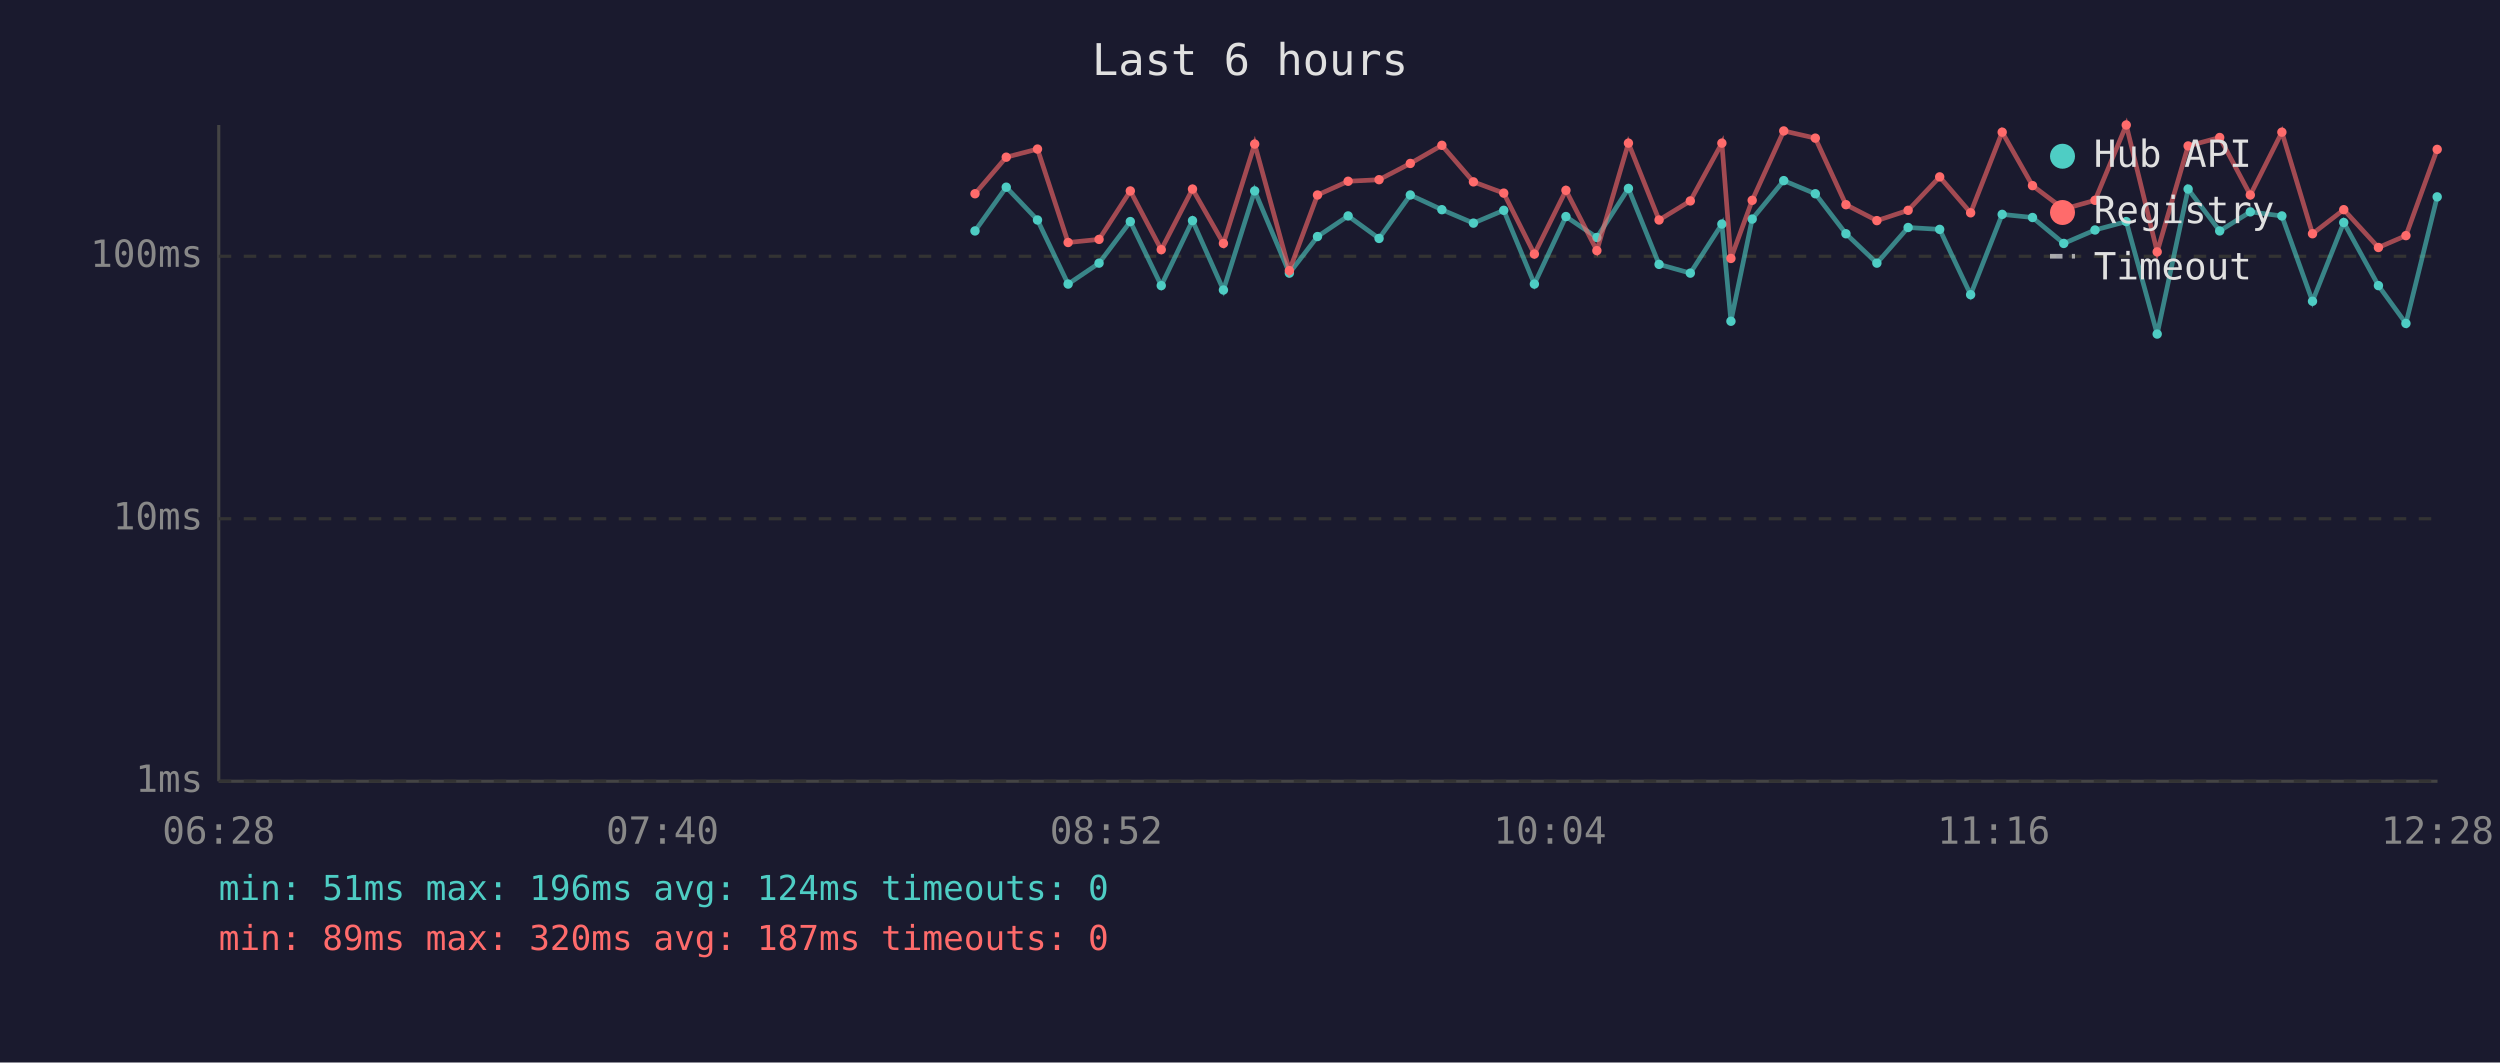
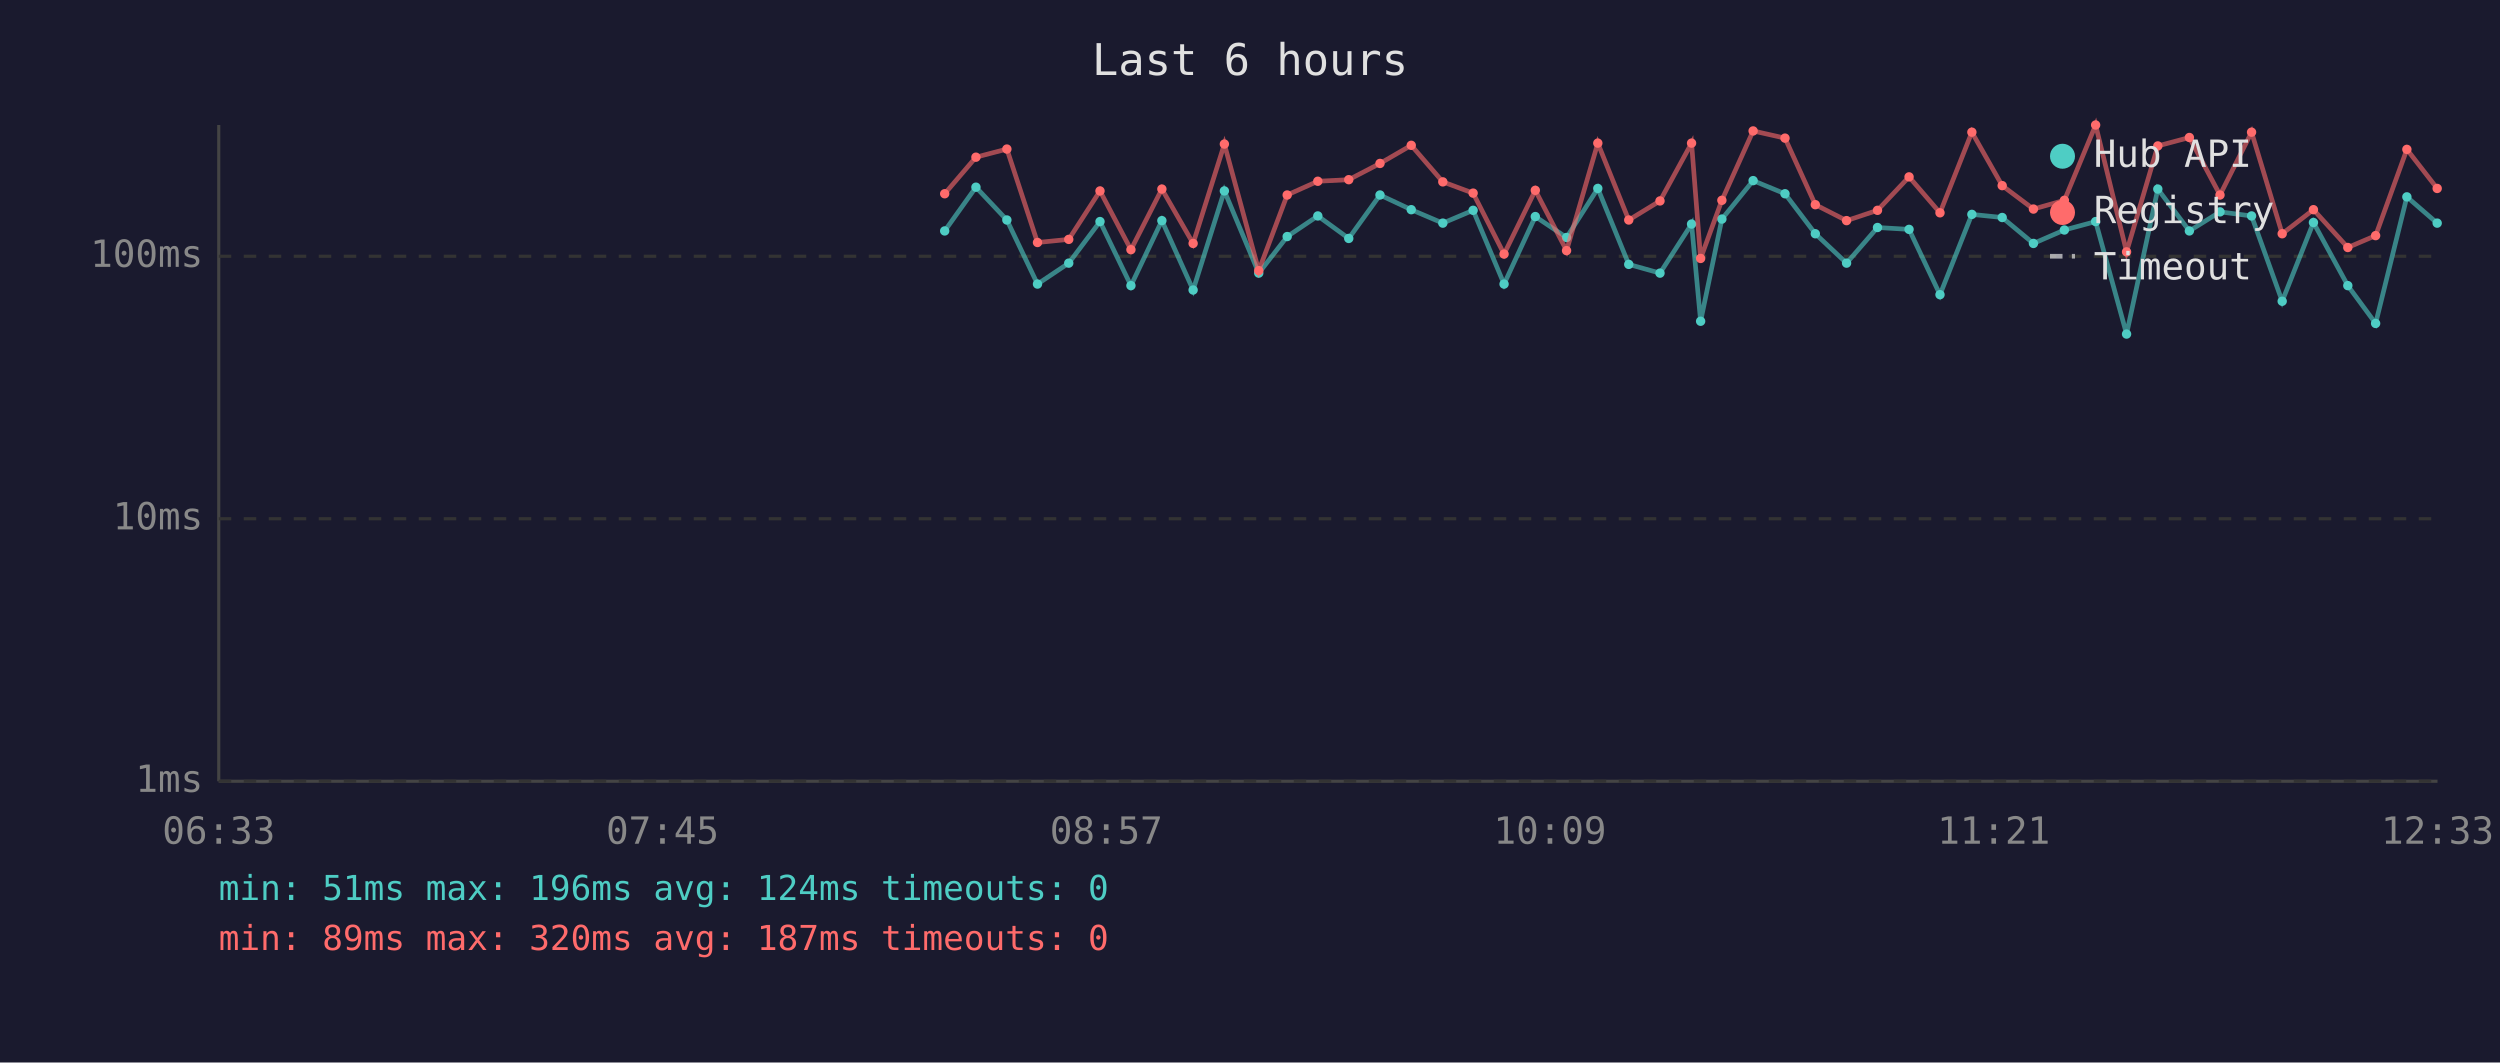
<svg xmlns="http://www.w3.org/2000/svg" viewBox="0 0 800 340" font-family="monospace" font-size="12">
  <rect width="800" height="340" fill="#1a1a2e" />
  <text x="400" y="24" fill="#e0e0e0" font-size="14" text-anchor="middle">Last 6 hours</text>
  <line x1="70" y1="40" x2="70" y2="250" stroke="#444" stroke-width="1" />
  <line x1="70" y1="250" x2="780" y2="250" stroke="#444" stroke-width="1" />
  <line x1="70" y1="250" x2="780" y2="250" stroke="#333" stroke-width="1" stroke-dasharray="4" />
  <text x="65" y="250" fill="#888" text-anchor="end" dominant-baseline="middle">1ms</text>
  <line x1="70" y1="166" x2="780" y2="166" stroke="#333" stroke-width="1" stroke-dasharray="4" />
  <text x="65" y="166" fill="#888" text-anchor="end" dominant-baseline="middle">10ms</text>
  <line x1="70" y1="82" x2="780" y2="82" stroke="#333" stroke-width="1" stroke-dasharray="4" />
  <text x="65" y="82" fill="#888" text-anchor="end" dominant-baseline="middle">100ms</text>
-   <text x="70" y="270" fill="#888" text-anchor="middle">06:28</text>
-   <text x="212" y="270" fill="#888" text-anchor="middle">07:40</text>
-   <text x="354" y="270" fill="#888" text-anchor="middle">08:52</text>
-   <text x="496" y="270" fill="#888" text-anchor="middle">10:04</text>
-   <text x="638" y="270" fill="#888" text-anchor="middle">11:16</text>
-   <text x="780" y="270" fill="#888" text-anchor="middle">12:28</text>
-   <polyline points="312.0,73.9 322.0,59.9 332.0,70.4 341.8,90.9 351.7,84.2 361.7,70.9 371.6,91.4 381.6,70.6 391.5,92.8 401.5,61.1 412.6,87.4 421.6,75.7 431.4,69.1 441.3,76.3 451.3,62.4 461.4,67.1 471.5,71.4 481.2,67.3 491.0,90.9 501.1,69.3 511.0,76.0 521.1,60.3 530.9,84.6 540.9,87.4 551.0,71.7 553.9,102.8 560.7,70.1 570.8,57.8 580.9,62.0 590.7,74.8 600.6,84.2 610.6,72.8 620.7,73.4 630.6,94.3 640.7,68.6 650.4,69.6 660.4,77.9 670.4,73.6 680.4,70.9 690.3,106.9 700.2,60.5 710.3,73.9 720.1,67.8 730.2,69.1 740.0,96.4 750.0,71.2 761.1,91.4 769.9,103.5 779.9,63.0" fill="none" stroke="#4ecdc4" stroke-width="1.5" opacity="0.6" />
-   <circle cx="312.0" cy="73.9" r="1.5" fill="#4ecdc4" />
-   <circle cx="322.0" cy="59.9" r="1.5" fill="#4ecdc4" />
-   <circle cx="332.0" cy="70.4" r="1.5" fill="#4ecdc4" />
-   <circle cx="341.8" cy="90.9" r="1.5" fill="#4ecdc4" />
-   <circle cx="351.7" cy="84.2" r="1.5" fill="#4ecdc4" />
-   <circle cx="361.7" cy="70.9" r="1.5" fill="#4ecdc4" />
-   <circle cx="371.6" cy="91.4" r="1.5" fill="#4ecdc4" />
-   <circle cx="381.6" cy="70.6" r="1.5" fill="#4ecdc4" />
-   <circle cx="391.5" cy="92.8" r="1.5" fill="#4ecdc4" />
-   <circle cx="401.5" cy="61.1" r="1.5" fill="#4ecdc4" />
-   <circle cx="412.6" cy="87.4" r="1.5" fill="#4ecdc4" />
-   <circle cx="421.6" cy="75.7" r="1.5" fill="#4ecdc4" />
-   <circle cx="431.4" cy="69.1" r="1.5" fill="#4ecdc4" />
-   <circle cx="441.3" cy="76.3" r="1.5" fill="#4ecdc4" />
-   <circle cx="451.3" cy="62.4" r="1.5" fill="#4ecdc4" />
-   <circle cx="461.4" cy="67.1" r="1.5" fill="#4ecdc4" />
-   <circle cx="471.5" cy="71.4" r="1.5" fill="#4ecdc4" />
-   <circle cx="481.2" cy="67.3" r="1.5" fill="#4ecdc4" />
-   <circle cx="491.0" cy="90.9" r="1.5" fill="#4ecdc4" />
-   <circle cx="501.1" cy="69.3" r="1.5" fill="#4ecdc4" />
-   <circle cx="511.0" cy="76.0" r="1.5" fill="#4ecdc4" />
-   <circle cx="521.1" cy="60.3" r="1.5" fill="#4ecdc4" />
-   <circle cx="530.9" cy="84.6" r="1.5" fill="#4ecdc4" />
-   <circle cx="540.9" cy="87.4" r="1.5" fill="#4ecdc4" />
-   <circle cx="551.0" cy="71.7" r="1.5" fill="#4ecdc4" />
-   <circle cx="553.9" cy="102.8" r="1.5" fill="#4ecdc4" />
-   <circle cx="560.7" cy="70.1" r="1.5" fill="#4ecdc4" />
-   <circle cx="570.8" cy="57.8" r="1.5" fill="#4ecdc4" />
-   <circle cx="580.9" cy="62.0" r="1.5" fill="#4ecdc4" />
-   <circle cx="590.7" cy="74.8" r="1.5" fill="#4ecdc4" />
-   <circle cx="600.6" cy="84.2" r="1.5" fill="#4ecdc4" />
-   <circle cx="610.6" cy="72.8" r="1.5" fill="#4ecdc4" />
-   <circle cx="620.7" cy="73.4" r="1.5" fill="#4ecdc4" />
-   <circle cx="630.6" cy="94.3" r="1.5" fill="#4ecdc4" />
-   <circle cx="640.7" cy="68.6" r="1.5" fill="#4ecdc4" />
-   <circle cx="650.4" cy="69.6" r="1.5" fill="#4ecdc4" />
-   <circle cx="660.4" cy="77.9" r="1.5" fill="#4ecdc4" />
-   <circle cx="670.4" cy="73.6" r="1.5" fill="#4ecdc4" />
-   <circle cx="680.4" cy="70.9" r="1.5" fill="#4ecdc4" />
-   <circle cx="690.3" cy="106.9" r="1.5" fill="#4ecdc4" />
-   <circle cx="700.2" cy="60.5" r="1.5" fill="#4ecdc4" />
-   <circle cx="710.3" cy="73.9" r="1.5" fill="#4ecdc4" />
-   <circle cx="720.1" cy="67.8" r="1.5" fill="#4ecdc4" />
-   <circle cx="730.2" cy="69.1" r="1.5" fill="#4ecdc4" />
-   <circle cx="740.0" cy="96.4" r="1.5" fill="#4ecdc4" />
-   <circle cx="750.0" cy="71.2" r="1.5" fill="#4ecdc4" />
-   <circle cx="761.1" cy="91.4" r="1.5" fill="#4ecdc4" />
-   <circle cx="769.9" cy="103.5" r="1.5" fill="#4ecdc4" />
-   <circle cx="779.9" cy="63.0" r="1.5" fill="#4ecdc4" />
-   <polyline points="312.0,62.0 322.0,50.3 332.0,47.7 341.8,77.6 351.7,76.6 361.7,61.1 371.6,79.9 381.6,60.5 391.5,77.9 401.5,46.1 412.6,86.6 421.6,62.4 431.4,58.0 441.3,57.5 451.3,52.3 461.4,46.5 471.5,58.2 481.2,61.8 491.0,81.3 501.1,60.9 511.0,80.2 521.1,45.8 530.9,70.4 540.9,64.3 551.0,45.8 553.9,82.7 560.7,64.1 570.8,41.9 580.9,44.2 590.7,65.5 600.6,70.6 610.6,67.3 620.7,56.6 630.6,68.1 640.7,42.3 650.4,59.4 660.4,66.9 670.4,64.1 680.4,40.0 690.3,80.6 700.2,46.7 710.3,44.0 720.1,62.4 730.2,42.3 740.0,74.8 750.0,67.1 761.1,79.2 769.9,75.4 779.9,47.8" fill="none" stroke="#ff6b6b" stroke-width="1.5" opacity="0.6" />
-   <circle cx="312.0" cy="62.0" r="1.5" fill="#ff6b6b" />
-   <circle cx="322.0" cy="50.3" r="1.5" fill="#ff6b6b" />
-   <circle cx="332.0" cy="47.7" r="1.5" fill="#ff6b6b" />
-   <circle cx="341.8" cy="77.6" r="1.5" fill="#ff6b6b" />
-   <circle cx="351.7" cy="76.6" r="1.5" fill="#ff6b6b" />
-   <circle cx="361.7" cy="61.1" r="1.5" fill="#ff6b6b" />
-   <circle cx="371.6" cy="79.9" r="1.5" fill="#ff6b6b" />
-   <circle cx="381.6" cy="60.5" r="1.5" fill="#ff6b6b" />
-   <circle cx="391.5" cy="77.9" r="1.5" fill="#ff6b6b" />
-   <circle cx="401.5" cy="46.1" r="1.5" fill="#ff6b6b" />
-   <circle cx="412.6" cy="86.6" r="1.5" fill="#ff6b6b" />
-   <circle cx="421.6" cy="62.4" r="1.5" fill="#ff6b6b" />
-   <circle cx="431.4" cy="58.0" r="1.5" fill="#ff6b6b" />
-   <circle cx="441.3" cy="57.5" r="1.5" fill="#ff6b6b" />
-   <circle cx="451.3" cy="52.3" r="1.5" fill="#ff6b6b" />
-   <circle cx="461.4" cy="46.5" r="1.5" fill="#ff6b6b" />
-   <circle cx="471.5" cy="58.2" r="1.5" fill="#ff6b6b" />
-   <circle cx="481.2" cy="61.8" r="1.5" fill="#ff6b6b" />
-   <circle cx="491.0" cy="81.3" r="1.5" fill="#ff6b6b" />
-   <circle cx="501.1" cy="60.9" r="1.5" fill="#ff6b6b" />
-   <circle cx="511.0" cy="80.2" r="1.5" fill="#ff6b6b" />
-   <circle cx="521.1" cy="45.8" r="1.5" fill="#ff6b6b" />
-   <circle cx="530.9" cy="70.4" r="1.5" fill="#ff6b6b" />
-   <circle cx="540.9" cy="64.3" r="1.5" fill="#ff6b6b" />
-   <circle cx="551.0" cy="45.8" r="1.5" fill="#ff6b6b" />
-   <circle cx="553.9" cy="82.7" r="1.5" fill="#ff6b6b" />
-   <circle cx="560.7" cy="64.1" r="1.5" fill="#ff6b6b" />
-   <circle cx="570.8" cy="41.9" r="1.5" fill="#ff6b6b" />
-   <circle cx="580.9" cy="44.2" r="1.5" fill="#ff6b6b" />
-   <circle cx="590.7" cy="65.5" r="1.5" fill="#ff6b6b" />
-   <circle cx="600.6" cy="70.6" r="1.5" fill="#ff6b6b" />
-   <circle cx="610.6" cy="67.3" r="1.5" fill="#ff6b6b" />
-   <circle cx="620.7" cy="56.6" r="1.5" fill="#ff6b6b" />
-   <circle cx="630.6" cy="68.1" r="1.5" fill="#ff6b6b" />
-   <circle cx="640.7" cy="42.3" r="1.5" fill="#ff6b6b" />
-   <circle cx="650.4" cy="59.4" r="1.5" fill="#ff6b6b" />
-   <circle cx="660.4" cy="66.9" r="1.5" fill="#ff6b6b" />
-   <circle cx="670.4" cy="64.1" r="1.5" fill="#ff6b6b" />
-   <circle cx="680.4" cy="40.0" r="1.5" fill="#ff6b6b" />
-   <circle cx="690.3" cy="80.6" r="1.5" fill="#ff6b6b" />
-   <circle cx="700.2" cy="46.7" r="1.5" fill="#ff6b6b" />
-   <circle cx="710.3" cy="44.0" r="1.5" fill="#ff6b6b" />
-   <circle cx="720.1" cy="62.4" r="1.5" fill="#ff6b6b" />
-   <circle cx="730.2" cy="42.3" r="1.5" fill="#ff6b6b" />
-   <circle cx="740.0" cy="74.8" r="1.5" fill="#ff6b6b" />
-   <circle cx="750.0" cy="67.1" r="1.5" fill="#ff6b6b" />
-   <circle cx="761.1" cy="79.2" r="1.5" fill="#ff6b6b" />
-   <circle cx="769.9" cy="75.4" r="1.5" fill="#ff6b6b" />
-   <circle cx="779.9" cy="47.8" r="1.5" fill="#ff6b6b" />
+   <text x="70" y="270" fill="#888" text-anchor="middle">06:33</text>
+   <text x="212" y="270" fill="#888" text-anchor="middle">07:45</text>
+   <text x="354" y="270" fill="#888" text-anchor="middle">08:57</text>
+   <text x="496" y="270" fill="#888" text-anchor="middle">10:09</text>
+   <text x="638" y="270" fill="#888" text-anchor="middle">11:21</text>
+   <text x="780" y="270" fill="#888" text-anchor="middle">12:33</text>
+   <polyline points="302.3,73.9 312.3,59.9 322.2,70.4 332.0,90.9 342.0,84.2 352.0,70.9 361.9,91.4 371.8,70.6 381.8,92.8 391.8,61.1 402.8,87.4 411.9,75.7 421.7,69.1 431.6,76.3 441.6,62.4 451.6,67.1 461.7,71.4 471.4,67.3 481.3,90.9 491.3,69.3 501.3,76.0 511.3,60.3 521.2,84.6 531.2,87.4 541.3,71.7 544.2,102.8 551.0,70.1 561.0,57.8 571.2,62.0 580.9,74.8 590.9,84.2 600.8,72.8 610.9,73.4 620.8,94.3 631.0,68.6 640.7,69.6 650.7,77.9 660.6,73.6 670.6,70.9 680.5,106.9 690.5,60.5 700.6,73.9 710.4,67.8 720.5,69.1 730.3,96.4 740.3,71.2 751.3,91.4 760.2,103.5 770.2,63.0 779.9,71.4" fill="none" stroke="#4ecdc4" stroke-width="1.5" opacity="0.6" />
+   <circle cx="302.3" cy="73.9" r="1.5" fill="#4ecdc4" />
+   <circle cx="312.3" cy="59.9" r="1.5" fill="#4ecdc4" />
+   <circle cx="322.2" cy="70.4" r="1.5" fill="#4ecdc4" />
+   <circle cx="332.0" cy="90.9" r="1.5" fill="#4ecdc4" />
+   <circle cx="342.0" cy="84.2" r="1.5" fill="#4ecdc4" />
+   <circle cx="352.0" cy="70.9" r="1.5" fill="#4ecdc4" />
+   <circle cx="361.9" cy="91.4" r="1.5" fill="#4ecdc4" />
+   <circle cx="371.8" cy="70.6" r="1.5" fill="#4ecdc4" />
+   <circle cx="381.8" cy="92.8" r="1.5" fill="#4ecdc4" />
+   <circle cx="391.8" cy="61.1" r="1.5" fill="#4ecdc4" />
+   <circle cx="402.8" cy="87.4" r="1.5" fill="#4ecdc4" />
+   <circle cx="411.9" cy="75.7" r="1.5" fill="#4ecdc4" />
+   <circle cx="421.7" cy="69.1" r="1.5" fill="#4ecdc4" />
+   <circle cx="431.6" cy="76.3" r="1.5" fill="#4ecdc4" />
+   <circle cx="441.6" cy="62.4" r="1.5" fill="#4ecdc4" />
+   <circle cx="451.6" cy="67.1" r="1.5" fill="#4ecdc4" />
+   <circle cx="461.7" cy="71.4" r="1.5" fill="#4ecdc4" />
+   <circle cx="471.4" cy="67.3" r="1.5" fill="#4ecdc4" />
+   <circle cx="481.3" cy="90.9" r="1.5" fill="#4ecdc4" />
+   <circle cx="491.3" cy="69.3" r="1.5" fill="#4ecdc4" />
+   <circle cx="501.3" cy="76.0" r="1.5" fill="#4ecdc4" />
+   <circle cx="511.3" cy="60.3" r="1.5" fill="#4ecdc4" />
+   <circle cx="521.2" cy="84.6" r="1.5" fill="#4ecdc4" />
+   <circle cx="531.2" cy="87.4" r="1.5" fill="#4ecdc4" />
+   <circle cx="541.3" cy="71.7" r="1.5" fill="#4ecdc4" />
+   <circle cx="544.2" cy="102.8" r="1.5" fill="#4ecdc4" />
+   <circle cx="551.0" cy="70.1" r="1.5" fill="#4ecdc4" />
+   <circle cx="561.0" cy="57.8" r="1.5" fill="#4ecdc4" />
+   <circle cx="571.2" cy="62.0" r="1.5" fill="#4ecdc4" />
+   <circle cx="580.9" cy="74.8" r="1.5" fill="#4ecdc4" />
+   <circle cx="590.9" cy="84.2" r="1.5" fill="#4ecdc4" />
+   <circle cx="600.8" cy="72.8" r="1.5" fill="#4ecdc4" />
+   <circle cx="610.9" cy="73.4" r="1.5" fill="#4ecdc4" />
+   <circle cx="620.8" cy="94.3" r="1.5" fill="#4ecdc4" />
+   <circle cx="631.0" cy="68.6" r="1.5" fill="#4ecdc4" />
+   <circle cx="640.7" cy="69.6" r="1.5" fill="#4ecdc4" />
+   <circle cx="650.7" cy="77.9" r="1.5" fill="#4ecdc4" />
+   <circle cx="660.6" cy="73.6" r="1.5" fill="#4ecdc4" />
+   <circle cx="670.6" cy="70.9" r="1.5" fill="#4ecdc4" />
+   <circle cx="680.5" cy="106.9" r="1.5" fill="#4ecdc4" />
+   <circle cx="690.5" cy="60.5" r="1.5" fill="#4ecdc4" />
+   <circle cx="700.6" cy="73.9" r="1.5" fill="#4ecdc4" />
+   <circle cx="710.4" cy="67.8" r="1.5" fill="#4ecdc4" />
+   <circle cx="720.5" cy="69.1" r="1.5" fill="#4ecdc4" />
+   <circle cx="730.3" cy="96.4" r="1.5" fill="#4ecdc4" />
+   <circle cx="740.3" cy="71.2" r="1.5" fill="#4ecdc4" />
+   <circle cx="751.3" cy="91.4" r="1.5" fill="#4ecdc4" />
+   <circle cx="760.2" cy="103.5" r="1.5" fill="#4ecdc4" />
+   <circle cx="770.2" cy="63.0" r="1.5" fill="#4ecdc4" />
+   <circle cx="779.9" cy="71.4" r="1.5" fill="#4ecdc4" />
+   <polyline points="302.3,62.0 312.3,50.3 322.2,47.7 332.0,77.6 342.0,76.6 352.0,61.1 361.9,79.9 371.8,60.5 381.8,77.9 391.8,46.1 402.8,86.6 411.9,62.4 421.7,58.0 431.6,57.5 441.6,52.3 451.6,46.5 461.7,58.2 471.4,61.8 481.3,81.3 491.3,60.9 501.3,80.2 511.3,45.8 521.2,70.4 531.2,64.3 541.3,45.8 544.2,82.7 551.0,64.1 561.0,41.9 571.2,44.2 580.9,65.5 590.9,70.6 600.8,67.3 610.9,56.6 620.8,68.1 631.0,42.3 640.7,59.4 650.7,66.9 660.6,64.1 670.6,40.0 680.5,80.6 690.5,46.7 700.6,44.0 710.4,62.4 720.5,42.3 730.3,74.8 740.3,67.1 751.3,79.2 760.2,75.4 770.2,47.8 779.9,60.3" fill="none" stroke="#ff6b6b" stroke-width="1.5" opacity="0.6" />
+   <circle cx="302.3" cy="62.0" r="1.5" fill="#ff6b6b" />
+   <circle cx="312.3" cy="50.3" r="1.5" fill="#ff6b6b" />
+   <circle cx="322.2" cy="47.7" r="1.5" fill="#ff6b6b" />
+   <circle cx="332.0" cy="77.6" r="1.5" fill="#ff6b6b" />
+   <circle cx="342.0" cy="76.6" r="1.5" fill="#ff6b6b" />
+   <circle cx="352.0" cy="61.1" r="1.5" fill="#ff6b6b" />
+   <circle cx="361.9" cy="79.9" r="1.5" fill="#ff6b6b" />
+   <circle cx="371.8" cy="60.5" r="1.5" fill="#ff6b6b" />
+   <circle cx="381.8" cy="77.9" r="1.5" fill="#ff6b6b" />
+   <circle cx="391.8" cy="46.1" r="1.5" fill="#ff6b6b" />
+   <circle cx="402.8" cy="86.6" r="1.5" fill="#ff6b6b" />
+   <circle cx="411.9" cy="62.4" r="1.5" fill="#ff6b6b" />
+   <circle cx="421.7" cy="58.0" r="1.5" fill="#ff6b6b" />
+   <circle cx="431.6" cy="57.5" r="1.5" fill="#ff6b6b" />
+   <circle cx="441.6" cy="52.3" r="1.5" fill="#ff6b6b" />
+   <circle cx="451.6" cy="46.5" r="1.5" fill="#ff6b6b" />
+   <circle cx="461.7" cy="58.2" r="1.5" fill="#ff6b6b" />
+   <circle cx="471.4" cy="61.8" r="1.5" fill="#ff6b6b" />
+   <circle cx="481.3" cy="81.3" r="1.5" fill="#ff6b6b" />
+   <circle cx="491.3" cy="60.9" r="1.5" fill="#ff6b6b" />
+   <circle cx="501.3" cy="80.2" r="1.5" fill="#ff6b6b" />
+   <circle cx="511.3" cy="45.8" r="1.5" fill="#ff6b6b" />
+   <circle cx="521.2" cy="70.4" r="1.5" fill="#ff6b6b" />
+   <circle cx="531.2" cy="64.3" r="1.5" fill="#ff6b6b" />
+   <circle cx="541.3" cy="45.8" r="1.5" fill="#ff6b6b" />
+   <circle cx="544.2" cy="82.7" r="1.5" fill="#ff6b6b" />
+   <circle cx="551.0" cy="64.1" r="1.5" fill="#ff6b6b" />
+   <circle cx="561.0" cy="41.9" r="1.5" fill="#ff6b6b" />
+   <circle cx="571.2" cy="44.2" r="1.5" fill="#ff6b6b" />
+   <circle cx="580.9" cy="65.5" r="1.5" fill="#ff6b6b" />
+   <circle cx="590.9" cy="70.6" r="1.5" fill="#ff6b6b" />
+   <circle cx="600.8" cy="67.3" r="1.5" fill="#ff6b6b" />
+   <circle cx="610.9" cy="56.6" r="1.5" fill="#ff6b6b" />
+   <circle cx="620.8" cy="68.1" r="1.5" fill="#ff6b6b" />
+   <circle cx="631.0" cy="42.3" r="1.5" fill="#ff6b6b" />
+   <circle cx="640.7" cy="59.4" r="1.5" fill="#ff6b6b" />
+   <circle cx="650.7" cy="66.9" r="1.5" fill="#ff6b6b" />
+   <circle cx="660.6" cy="64.1" r="1.5" fill="#ff6b6b" />
+   <circle cx="670.6" cy="40.0" r="1.5" fill="#ff6b6b" />
+   <circle cx="680.5" cy="80.6" r="1.5" fill="#ff6b6b" />
+   <circle cx="690.5" cy="46.7" r="1.5" fill="#ff6b6b" />
+   <circle cx="700.6" cy="44.0" r="1.5" fill="#ff6b6b" />
+   <circle cx="710.4" cy="62.4" r="1.5" fill="#ff6b6b" />
+   <circle cx="720.5" cy="42.3" r="1.5" fill="#ff6b6b" />
+   <circle cx="730.3" cy="74.8" r="1.5" fill="#ff6b6b" />
+   <circle cx="740.3" cy="67.1" r="1.5" fill="#ff6b6b" />
+   <circle cx="751.3" cy="79.2" r="1.5" fill="#ff6b6b" />
+   <circle cx="760.2" cy="75.4" r="1.5" fill="#ff6b6b" />
+   <circle cx="770.2" cy="47.8" r="1.5" fill="#ff6b6b" />
+   <circle cx="779.9" cy="60.3" r="1.5" fill="#ff6b6b" />
  <circle cx="660" cy="50" r="4" fill="#4ecdc4" />
  <text x="670" y="50" fill="#e0e0e0" dominant-baseline="middle">Hub API</text>
  <circle cx="660" cy="68" r="4" fill="#ff6b6b" />
  <text x="670" y="68" fill="#e0e0e0" dominant-baseline="middle">Registry</text>
  <line x1="656" y1="82" x2="664" y2="82" stroke="#e0e0e0" stroke-width="1.5" stroke-dasharray="4,3" opacity="0.7" />
  <text x="670" y="86" fill="#e0e0e0" dominant-baseline="middle">Timeout</text>
  <text x="70" y="288" fill="#4ecdc4" font-size="11">min: 51ms  max: 196ms  avg: 124ms  timeouts: 0</text>
  <text x="70" y="304" fill="#ff6b6b" font-size="11">min: 89ms  max: 320ms  avg: 187ms  timeouts: 0</text>
</svg>
